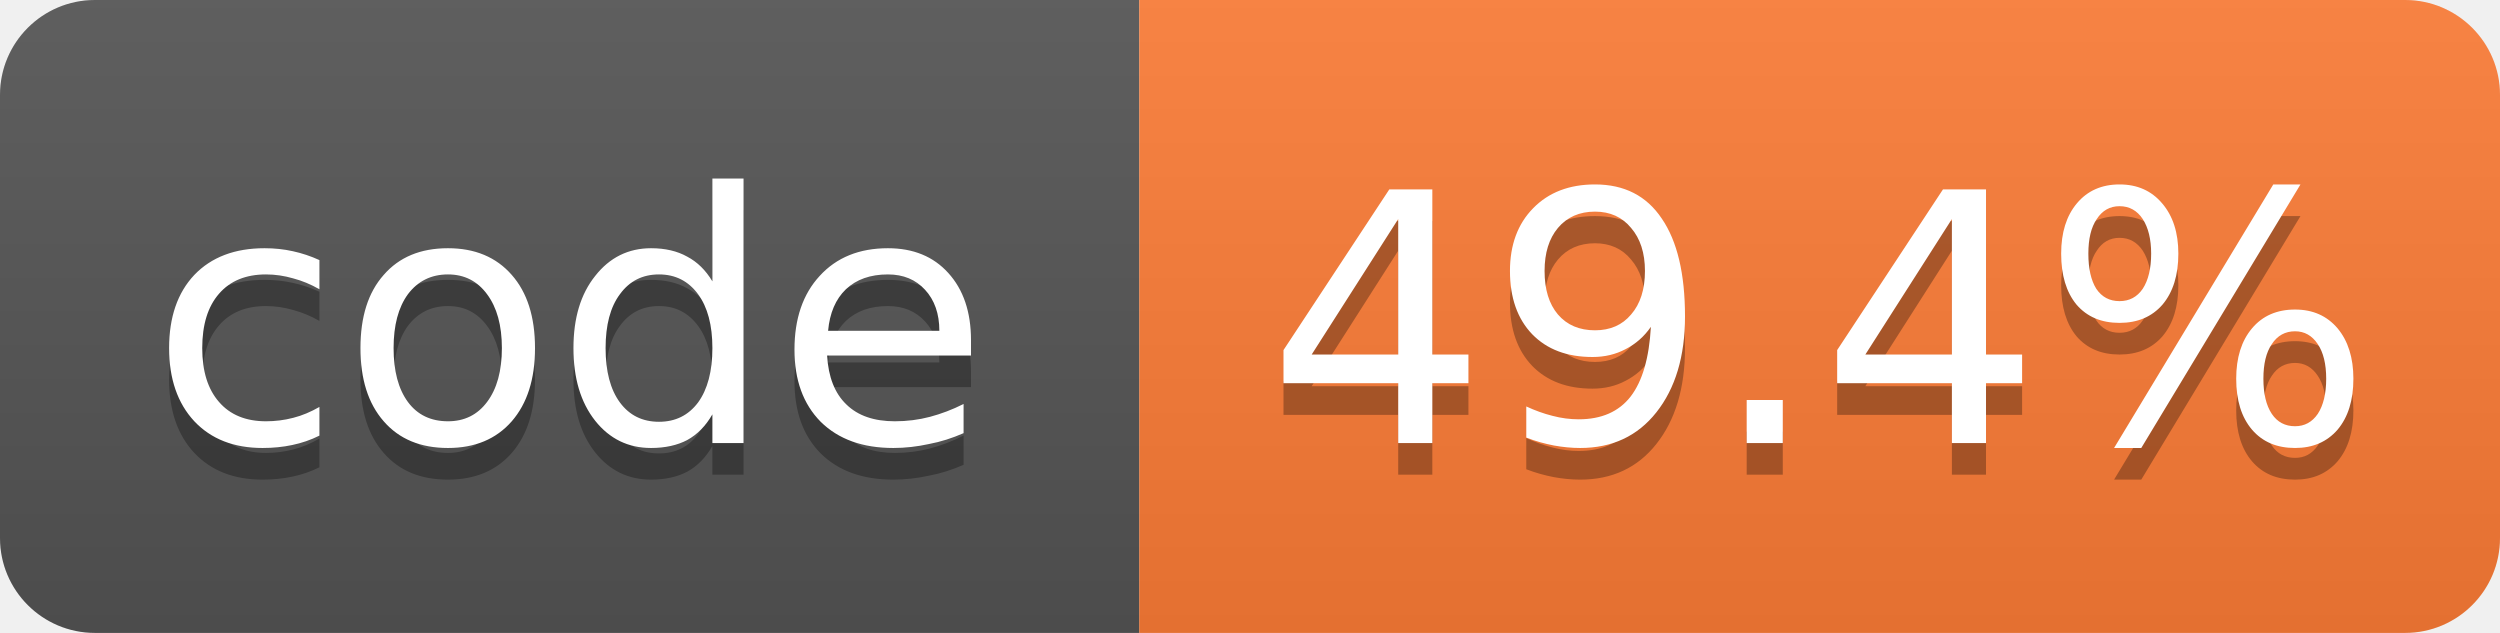
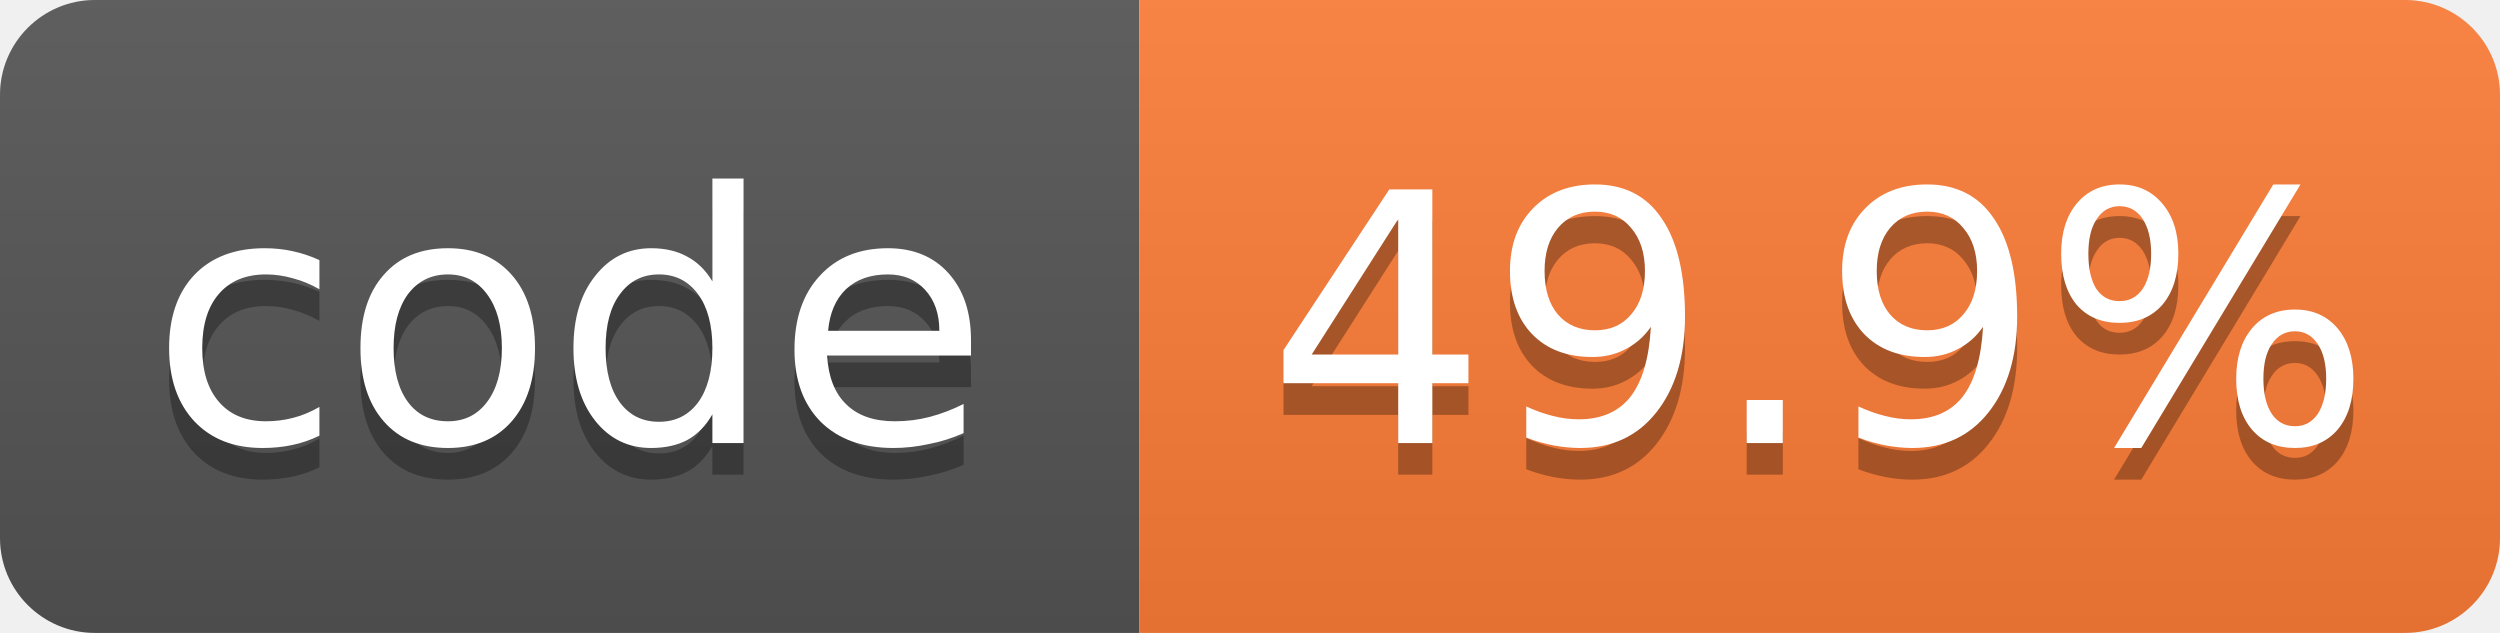
- <svg xmlns="http://www.w3.org/2000/svg" width="79" height="20" role="img" aria-label="code: 49.4%">
+ <svg xmlns="http://www.w3.org/2000/svg" width="79" height="20" role="img" aria-label="code: 49.9%">
  <linearGradient id="s" x2="0" y2="100%">
    <stop offset="0" stop-color="#bbb" stop-opacity=".1" />
    <stop offset="1" stop-opacity=".1" />
  </linearGradient>
  <clipPath id="r">
    <rect width="79" height="20" rx="3" fill="#fff" />
  </clipPath>
  <g clip-path="url(#r)">
    <rect width="36" height="20" fill="#555" />
    <rect x="36" width="43" height="20" fill="#fe7d37" />
    <rect width="79" height="20" fill="url(#s)" />
  </g>
  <g fill="#fff" text-anchor="middle" font-family="Verdana,Geneva,DejaVu Sans,sans-serif" font-size="11">
    <text x="18.0" y="15" fill="#010101" fill-opacity=".3">code</text>
    <text x="18.0" y="14">code</text>
-     <text x="57.5" y="15" fill="#010101" fill-opacity=".3">49.4%</text>
-     <text x="57.5" y="14">49.4%</text>
+     <text x="57.5" y="15" fill="#010101" fill-opacity=".3">49.9%</text>
+     <text x="57.5" y="14">49.9%</text>
  </g>
</svg>
